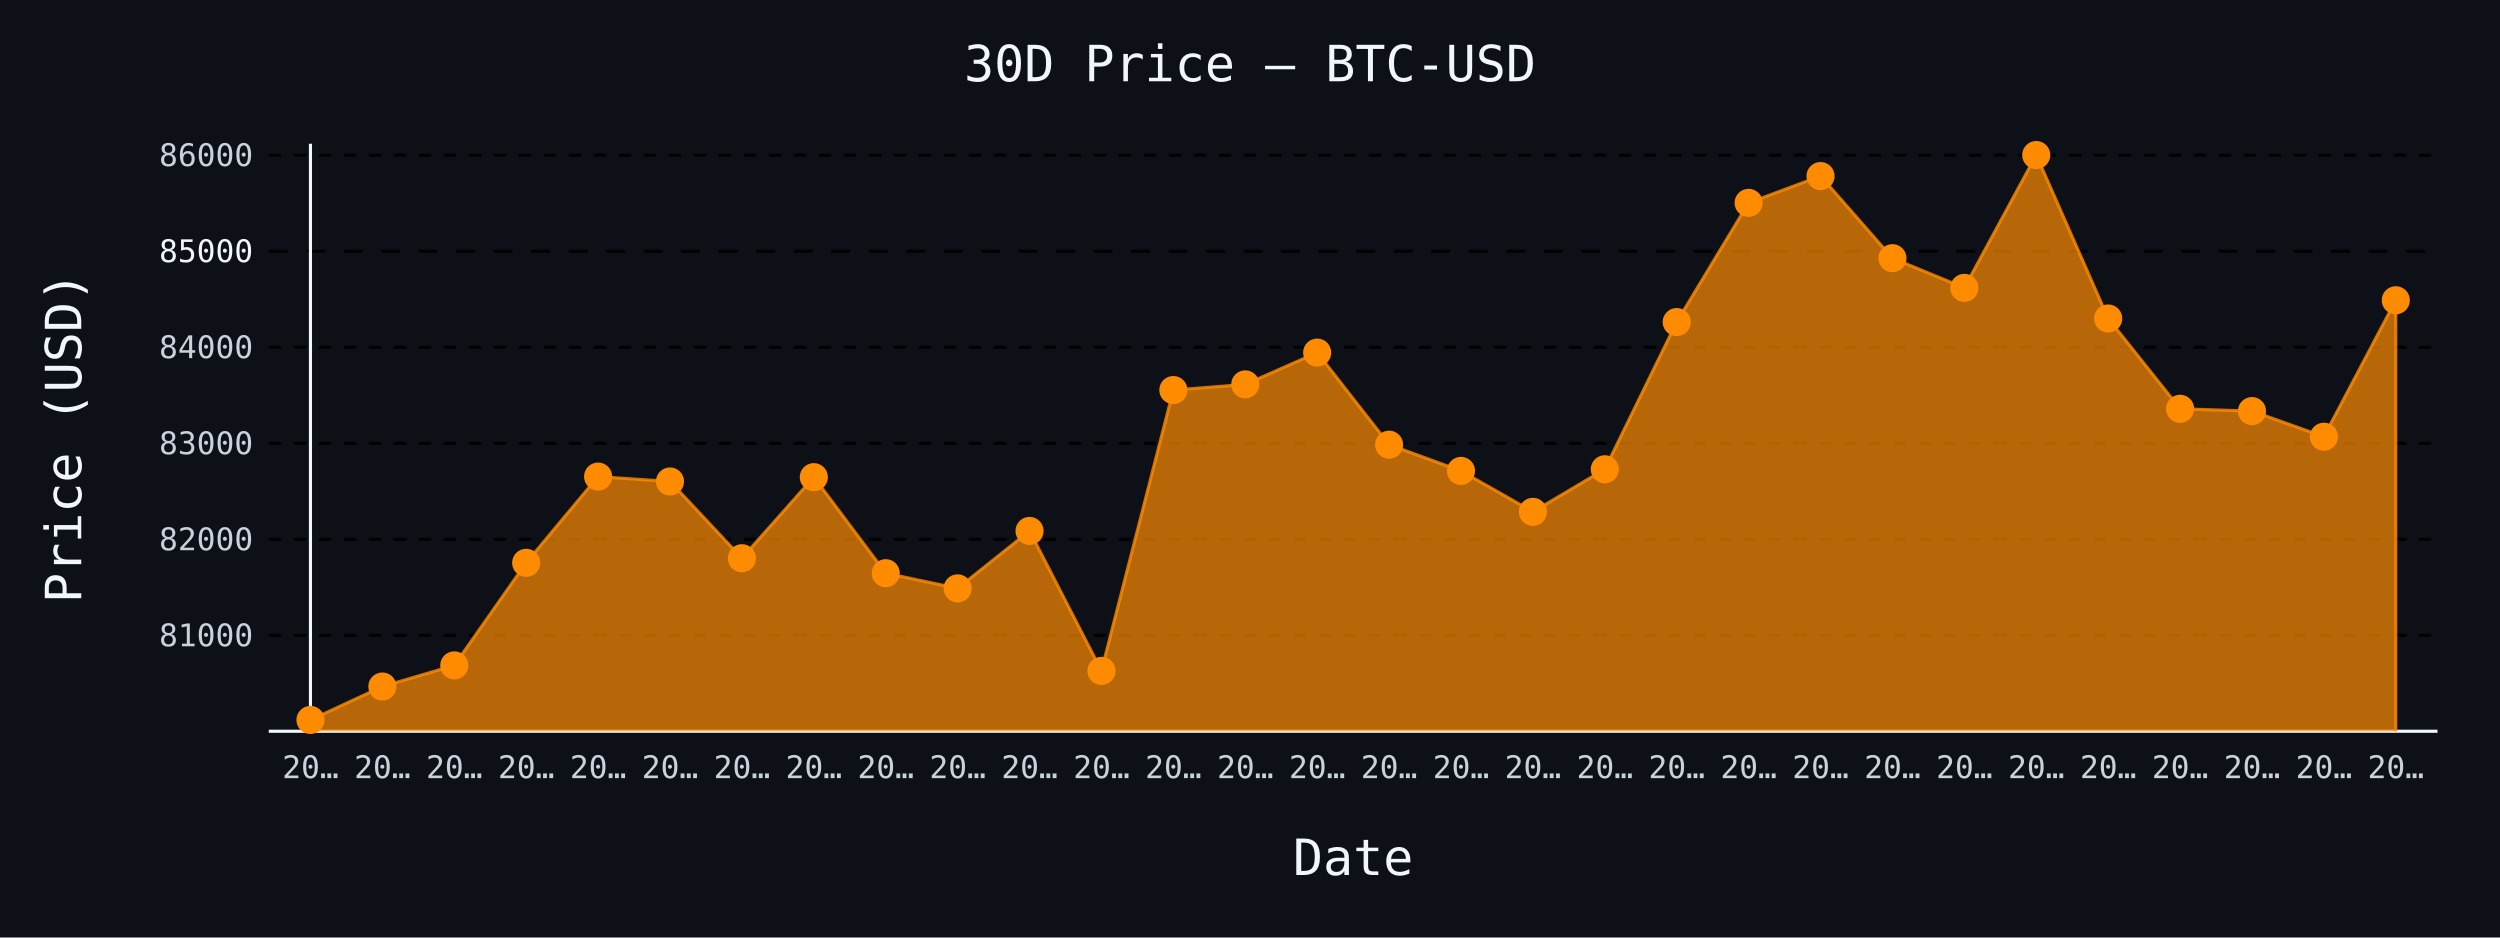
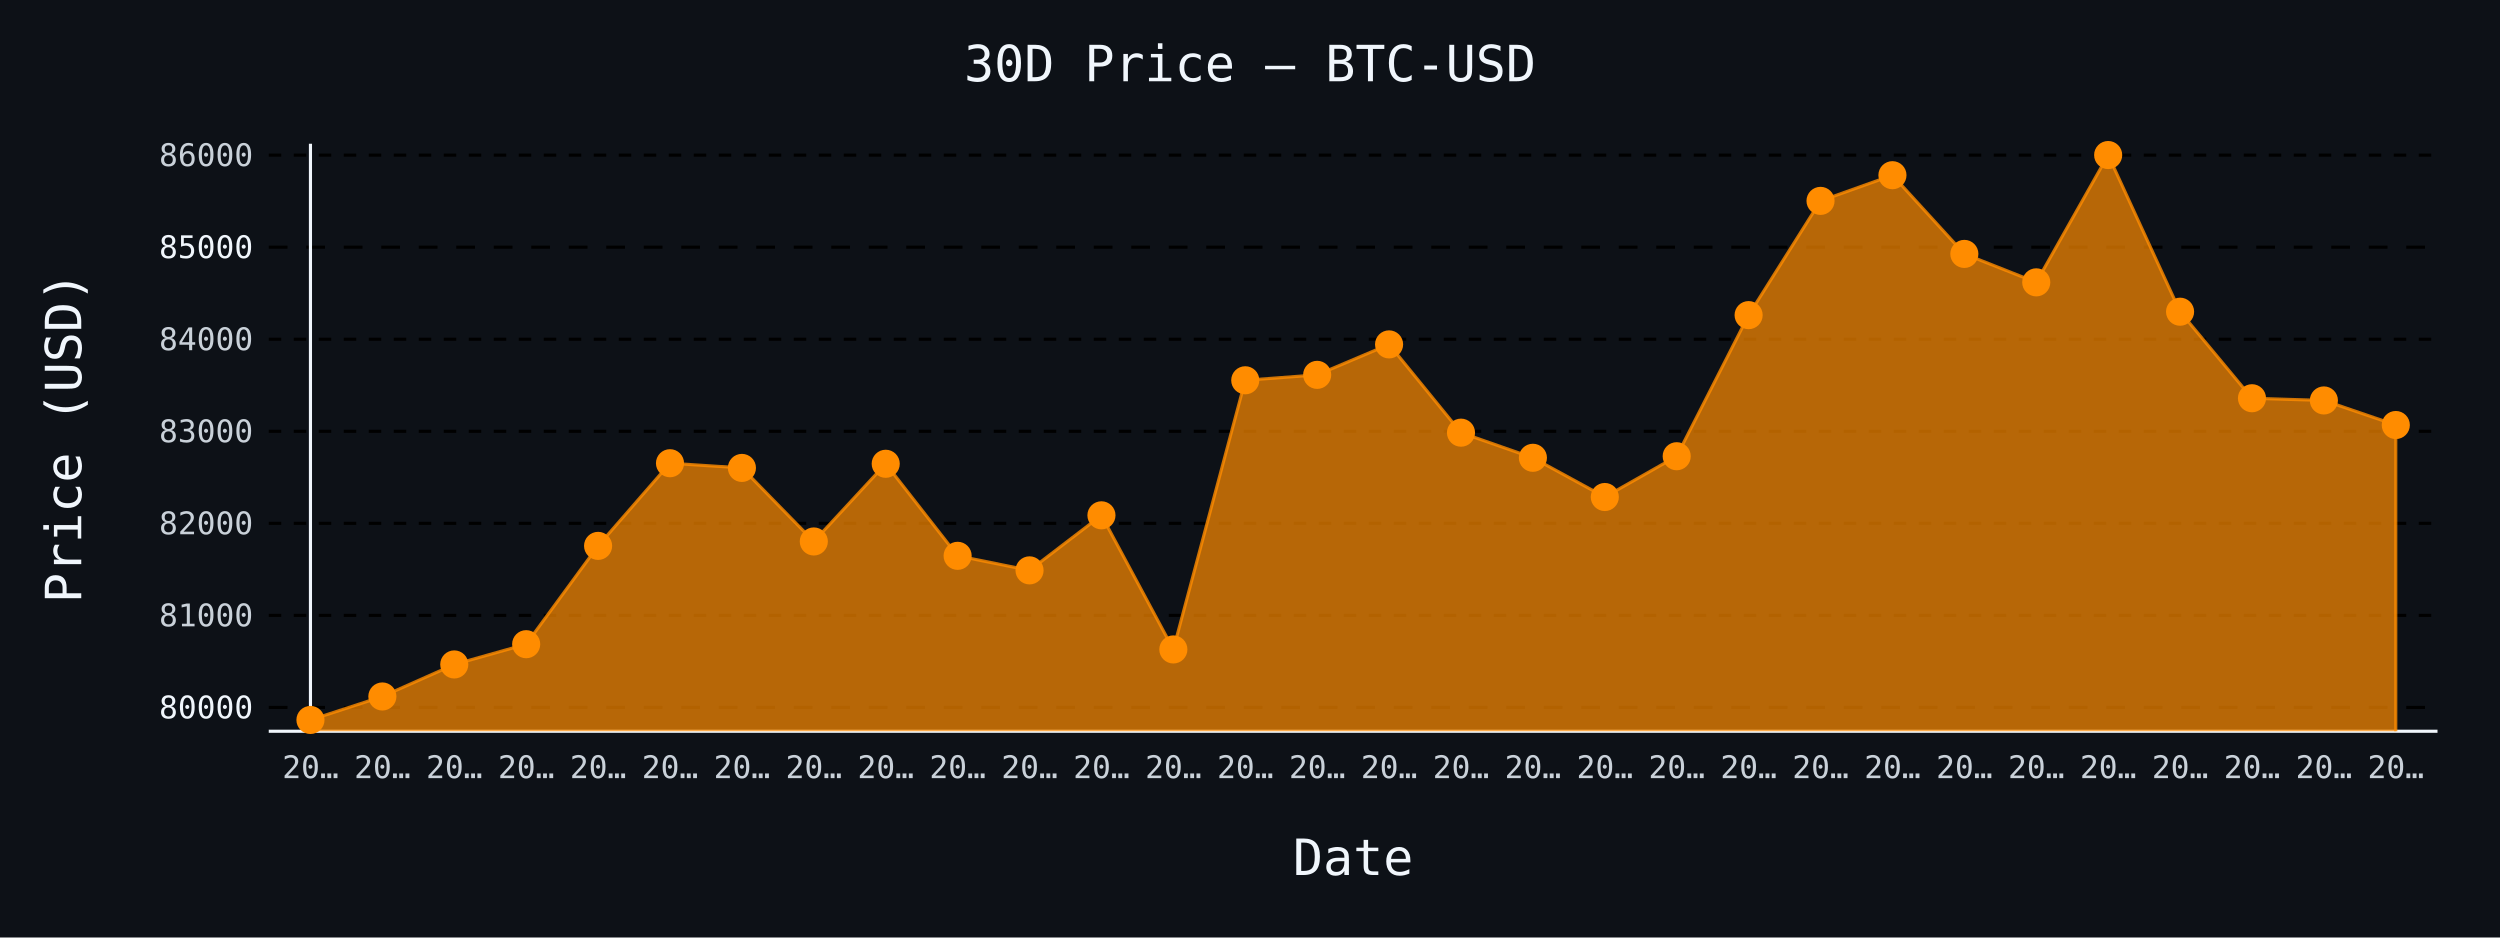
- <svg xmlns="http://www.w3.org/2000/svg" id="chart-d571e953-fdca-4222-9a10-9a1aad1e58b3" class="pygal-chart" viewBox="0 0 800 300">
+ <svg xmlns="http://www.w3.org/2000/svg" id="chart-de49da8a-8ca1-44a6-9105-f4aa5eb89902" class="pygal-chart" viewBox="0 0 800 300">
  <defs>
-     <style type="text/css">#chart-d571e953-fdca-4222-9a10-9a1aad1e58b3{-webkit-user-select:none;-webkit-font-smoothing:antialiased;font-family:monospace}#chart-d571e953-fdca-4222-9a10-9a1aad1e58b3 .title{font-family:monospace;font-size:16px}#chart-d571e953-fdca-4222-9a10-9a1aad1e58b3 .legends .legend text{font-family:monospace;font-size:14px}#chart-d571e953-fdca-4222-9a10-9a1aad1e58b3 .axis text{font-family:monospace;font-size:10px}#chart-d571e953-fdca-4222-9a10-9a1aad1e58b3 .axis text.major{font-family:monospace;font-size:10px}#chart-d571e953-fdca-4222-9a10-9a1aad1e58b3 .text-overlay text.value{font-family:monospace;font-size:16px}#chart-d571e953-fdca-4222-9a10-9a1aad1e58b3 .text-overlay text.label{font-family:monospace;font-size:10px}#chart-d571e953-fdca-4222-9a10-9a1aad1e58b3 .tooltip{font-family:monospace;font-size:14px}#chart-d571e953-fdca-4222-9a10-9a1aad1e58b3 text.no_data{font-family:monospace;font-size:64px}
- #chart-d571e953-fdca-4222-9a10-9a1aad1e58b3{background-color:#0d1117}#chart-d571e953-fdca-4222-9a10-9a1aad1e58b3 path,#chart-d571e953-fdca-4222-9a10-9a1aad1e58b3 line,#chart-d571e953-fdca-4222-9a10-9a1aad1e58b3 rect,#chart-d571e953-fdca-4222-9a10-9a1aad1e58b3 circle{-webkit-transition:150ms;-moz-transition:150ms;transition:150ms}#chart-d571e953-fdca-4222-9a10-9a1aad1e58b3 .graph &gt; .background{fill:#0d1117}#chart-d571e953-fdca-4222-9a10-9a1aad1e58b3 .plot &gt; .background{fill:#0d1117}#chart-d571e953-fdca-4222-9a10-9a1aad1e58b3 .graph{fill:#c9d1d9}#chart-d571e953-fdca-4222-9a10-9a1aad1e58b3 text.no_data{fill:#f0f6fc}#chart-d571e953-fdca-4222-9a10-9a1aad1e58b3 .title{fill:#f0f6fc}#chart-d571e953-fdca-4222-9a10-9a1aad1e58b3 .legends .legend text{fill:#c9d1d9}#chart-d571e953-fdca-4222-9a10-9a1aad1e58b3 .legends .legend:hover text{fill:#f0f6fc}#chart-d571e953-fdca-4222-9a10-9a1aad1e58b3 .axis .line{stroke:#f0f6fc}#chart-d571e953-fdca-4222-9a10-9a1aad1e58b3 .axis .guide.line{stroke:#8b949e}#chart-d571e953-fdca-4222-9a10-9a1aad1e58b3 .axis .major.line{stroke:#c9d1d9}#chart-d571e953-fdca-4222-9a10-9a1aad1e58b3 .axis text.major{fill:#f0f6fc}#chart-d571e953-fdca-4222-9a10-9a1aad1e58b3 .axis.y .guides:hover .guide.line,#chart-d571e953-fdca-4222-9a10-9a1aad1e58b3 .line-graph .axis.x .guides:hover .guide.line,#chart-d571e953-fdca-4222-9a10-9a1aad1e58b3 .stackedline-graph .axis.x .guides:hover .guide.line,#chart-d571e953-fdca-4222-9a10-9a1aad1e58b3 .xy-graph .axis.x .guides:hover .guide.line{stroke:#f0f6fc}#chart-d571e953-fdca-4222-9a10-9a1aad1e58b3 .axis .guides:hover text{fill:#f0f6fc}#chart-d571e953-fdca-4222-9a10-9a1aad1e58b3 .reactive{fill-opacity:.7;stroke-opacity:.8;stroke-width:1}#chart-d571e953-fdca-4222-9a10-9a1aad1e58b3 .ci{stroke:#c9d1d9}#chart-d571e953-fdca-4222-9a10-9a1aad1e58b3 .reactive.active,#chart-d571e953-fdca-4222-9a10-9a1aad1e58b3 .active .reactive{fill-opacity:.8;stroke-opacity:.9;stroke-width:4}#chart-d571e953-fdca-4222-9a10-9a1aad1e58b3 .ci .reactive.active{stroke-width:1.5}#chart-d571e953-fdca-4222-9a10-9a1aad1e58b3 .series text{fill:#f0f6fc}#chart-d571e953-fdca-4222-9a10-9a1aad1e58b3 .tooltip rect{fill:#0d1117;stroke:#f0f6fc;-webkit-transition:opacity 150ms;-moz-transition:opacity 150ms;transition:opacity 150ms}#chart-d571e953-fdca-4222-9a10-9a1aad1e58b3 .tooltip .label{fill:#c9d1d9}#chart-d571e953-fdca-4222-9a10-9a1aad1e58b3 .tooltip .label{fill:#c9d1d9}#chart-d571e953-fdca-4222-9a10-9a1aad1e58b3 .tooltip .legend{font-size:.8em;fill:#8b949e}#chart-d571e953-fdca-4222-9a10-9a1aad1e58b3 .tooltip .x_label{font-size:.6em;fill:#f0f6fc}#chart-d571e953-fdca-4222-9a10-9a1aad1e58b3 .tooltip .xlink{font-size:.5em;text-decoration:underline}#chart-d571e953-fdca-4222-9a10-9a1aad1e58b3 .tooltip .value{font-size:1.5em}#chart-d571e953-fdca-4222-9a10-9a1aad1e58b3 .bound{font-size:.5em}#chart-d571e953-fdca-4222-9a10-9a1aad1e58b3 .max-value{font-size:.75em;fill:#8b949e}#chart-d571e953-fdca-4222-9a10-9a1aad1e58b3 .map-element{fill:#0d1117;stroke:#8b949e !important}#chart-d571e953-fdca-4222-9a10-9a1aad1e58b3 .map-element .reactive{fill-opacity:inherit;stroke-opacity:inherit}#chart-d571e953-fdca-4222-9a10-9a1aad1e58b3 .color-0,#chart-d571e953-fdca-4222-9a10-9a1aad1e58b3 .color-0 a:visited{stroke:#ff8c00;fill:#ff8c00}#chart-d571e953-fdca-4222-9a10-9a1aad1e58b3 .text-overlay .color-0 text{fill:black}
- #chart-d571e953-fdca-4222-9a10-9a1aad1e58b3 text.no_data{text-anchor:middle}#chart-d571e953-fdca-4222-9a10-9a1aad1e58b3 .guide.line{fill:none}#chart-d571e953-fdca-4222-9a10-9a1aad1e58b3 .centered{text-anchor:middle}#chart-d571e953-fdca-4222-9a10-9a1aad1e58b3 .title{text-anchor:middle}#chart-d571e953-fdca-4222-9a10-9a1aad1e58b3 .legends .legend text{fill-opacity:1}#chart-d571e953-fdca-4222-9a10-9a1aad1e58b3 .axis.x text{text-anchor:middle}#chart-d571e953-fdca-4222-9a10-9a1aad1e58b3 .axis.x:not(.web) text[transform]{text-anchor:start}#chart-d571e953-fdca-4222-9a10-9a1aad1e58b3 .axis.x:not(.web) text[transform].backwards{text-anchor:end}#chart-d571e953-fdca-4222-9a10-9a1aad1e58b3 .axis.y text{text-anchor:end}#chart-d571e953-fdca-4222-9a10-9a1aad1e58b3 .axis.y text[transform].backwards{text-anchor:start}#chart-d571e953-fdca-4222-9a10-9a1aad1e58b3 .axis.y2 text{text-anchor:start}#chart-d571e953-fdca-4222-9a10-9a1aad1e58b3 .axis.y2 text[transform].backwards{text-anchor:end}#chart-d571e953-fdca-4222-9a10-9a1aad1e58b3 .axis .guide.line{stroke-dasharray:4,4;stroke:black}#chart-d571e953-fdca-4222-9a10-9a1aad1e58b3 .axis .major.guide.line{stroke-dasharray:6,6;stroke:black}#chart-d571e953-fdca-4222-9a10-9a1aad1e58b3 .horizontal .axis.y .guide.line,#chart-d571e953-fdca-4222-9a10-9a1aad1e58b3 .horizontal .axis.y2 .guide.line,#chart-d571e953-fdca-4222-9a10-9a1aad1e58b3 .vertical .axis.x .guide.line{opacity:0}#chart-d571e953-fdca-4222-9a10-9a1aad1e58b3 .horizontal .axis.always_show .guide.line,#chart-d571e953-fdca-4222-9a10-9a1aad1e58b3 .vertical .axis.always_show .guide.line{opacity:1 !important}#chart-d571e953-fdca-4222-9a10-9a1aad1e58b3 .axis.y .guides:hover .guide.line,#chart-d571e953-fdca-4222-9a10-9a1aad1e58b3 .axis.y2 .guides:hover .guide.line,#chart-d571e953-fdca-4222-9a10-9a1aad1e58b3 .axis.x .guides:hover .guide.line{opacity:1}#chart-d571e953-fdca-4222-9a10-9a1aad1e58b3 .axis .guides:hover text{opacity:1}#chart-d571e953-fdca-4222-9a10-9a1aad1e58b3 .nofill{fill:none}#chart-d571e953-fdca-4222-9a10-9a1aad1e58b3 .subtle-fill{fill-opacity:.2}#chart-d571e953-fdca-4222-9a10-9a1aad1e58b3 .dot{stroke-width:1px;fill-opacity:1;stroke-opacity:1}#chart-d571e953-fdca-4222-9a10-9a1aad1e58b3 .dot.active{stroke-width:5px}#chart-d571e953-fdca-4222-9a10-9a1aad1e58b3 .dot.negative{fill:transparent}#chart-d571e953-fdca-4222-9a10-9a1aad1e58b3 text,#chart-d571e953-fdca-4222-9a10-9a1aad1e58b3 tspan{stroke:none !important}#chart-d571e953-fdca-4222-9a10-9a1aad1e58b3 .series text.active{opacity:1}#chart-d571e953-fdca-4222-9a10-9a1aad1e58b3 .tooltip rect{fill-opacity:.95;stroke-width:.5}#chart-d571e953-fdca-4222-9a10-9a1aad1e58b3 .tooltip text{fill-opacity:1}#chart-d571e953-fdca-4222-9a10-9a1aad1e58b3 .showable{visibility:hidden}#chart-d571e953-fdca-4222-9a10-9a1aad1e58b3 .showable.shown{visibility:visible}#chart-d571e953-fdca-4222-9a10-9a1aad1e58b3 .gauge-background{fill:rgba(229,229,229,1);stroke:none}#chart-d571e953-fdca-4222-9a10-9a1aad1e58b3 .bg-lines{stroke:#0d1117;stroke-width:2px}</style>
+     <style type="text/css">#chart-de49da8a-8ca1-44a6-9105-f4aa5eb89902{-webkit-user-select:none;-webkit-font-smoothing:antialiased;font-family:monospace}#chart-de49da8a-8ca1-44a6-9105-f4aa5eb89902 .title{font-family:monospace;font-size:16px}#chart-de49da8a-8ca1-44a6-9105-f4aa5eb89902 .legends .legend text{font-family:monospace;font-size:14px}#chart-de49da8a-8ca1-44a6-9105-f4aa5eb89902 .axis text{font-family:monospace;font-size:10px}#chart-de49da8a-8ca1-44a6-9105-f4aa5eb89902 .axis text.major{font-family:monospace;font-size:10px}#chart-de49da8a-8ca1-44a6-9105-f4aa5eb89902 .text-overlay text.value{font-family:monospace;font-size:16px}#chart-de49da8a-8ca1-44a6-9105-f4aa5eb89902 .text-overlay text.label{font-family:monospace;font-size:10px}#chart-de49da8a-8ca1-44a6-9105-f4aa5eb89902 .tooltip{font-family:monospace;font-size:14px}#chart-de49da8a-8ca1-44a6-9105-f4aa5eb89902 text.no_data{font-family:monospace;font-size:64px}
+ #chart-de49da8a-8ca1-44a6-9105-f4aa5eb89902{background-color:#0d1117}#chart-de49da8a-8ca1-44a6-9105-f4aa5eb89902 path,#chart-de49da8a-8ca1-44a6-9105-f4aa5eb89902 line,#chart-de49da8a-8ca1-44a6-9105-f4aa5eb89902 rect,#chart-de49da8a-8ca1-44a6-9105-f4aa5eb89902 circle{-webkit-transition:150ms;-moz-transition:150ms;transition:150ms}#chart-de49da8a-8ca1-44a6-9105-f4aa5eb89902 .graph &gt; .background{fill:#0d1117}#chart-de49da8a-8ca1-44a6-9105-f4aa5eb89902 .plot &gt; .background{fill:#0d1117}#chart-de49da8a-8ca1-44a6-9105-f4aa5eb89902 .graph{fill:#c9d1d9}#chart-de49da8a-8ca1-44a6-9105-f4aa5eb89902 text.no_data{fill:#f0f6fc}#chart-de49da8a-8ca1-44a6-9105-f4aa5eb89902 .title{fill:#f0f6fc}#chart-de49da8a-8ca1-44a6-9105-f4aa5eb89902 .legends .legend text{fill:#c9d1d9}#chart-de49da8a-8ca1-44a6-9105-f4aa5eb89902 .legends .legend:hover text{fill:#f0f6fc}#chart-de49da8a-8ca1-44a6-9105-f4aa5eb89902 .axis .line{stroke:#f0f6fc}#chart-de49da8a-8ca1-44a6-9105-f4aa5eb89902 .axis .guide.line{stroke:#8b949e}#chart-de49da8a-8ca1-44a6-9105-f4aa5eb89902 .axis .major.line{stroke:#c9d1d9}#chart-de49da8a-8ca1-44a6-9105-f4aa5eb89902 .axis text.major{fill:#f0f6fc}#chart-de49da8a-8ca1-44a6-9105-f4aa5eb89902 .axis.y .guides:hover .guide.line,#chart-de49da8a-8ca1-44a6-9105-f4aa5eb89902 .line-graph .axis.x .guides:hover .guide.line,#chart-de49da8a-8ca1-44a6-9105-f4aa5eb89902 .stackedline-graph .axis.x .guides:hover .guide.line,#chart-de49da8a-8ca1-44a6-9105-f4aa5eb89902 .xy-graph .axis.x .guides:hover .guide.line{stroke:#f0f6fc}#chart-de49da8a-8ca1-44a6-9105-f4aa5eb89902 .axis .guides:hover text{fill:#f0f6fc}#chart-de49da8a-8ca1-44a6-9105-f4aa5eb89902 .reactive{fill-opacity:.7;stroke-opacity:.8;stroke-width:1}#chart-de49da8a-8ca1-44a6-9105-f4aa5eb89902 .ci{stroke:#c9d1d9}#chart-de49da8a-8ca1-44a6-9105-f4aa5eb89902 .reactive.active,#chart-de49da8a-8ca1-44a6-9105-f4aa5eb89902 .active .reactive{fill-opacity:.8;stroke-opacity:.9;stroke-width:4}#chart-de49da8a-8ca1-44a6-9105-f4aa5eb89902 .ci .reactive.active{stroke-width:1.5}#chart-de49da8a-8ca1-44a6-9105-f4aa5eb89902 .series text{fill:#f0f6fc}#chart-de49da8a-8ca1-44a6-9105-f4aa5eb89902 .tooltip rect{fill:#0d1117;stroke:#f0f6fc;-webkit-transition:opacity 150ms;-moz-transition:opacity 150ms;transition:opacity 150ms}#chart-de49da8a-8ca1-44a6-9105-f4aa5eb89902 .tooltip .label{fill:#c9d1d9}#chart-de49da8a-8ca1-44a6-9105-f4aa5eb89902 .tooltip .label{fill:#c9d1d9}#chart-de49da8a-8ca1-44a6-9105-f4aa5eb89902 .tooltip .legend{font-size:.8em;fill:#8b949e}#chart-de49da8a-8ca1-44a6-9105-f4aa5eb89902 .tooltip .x_label{font-size:.6em;fill:#f0f6fc}#chart-de49da8a-8ca1-44a6-9105-f4aa5eb89902 .tooltip .xlink{font-size:.5em;text-decoration:underline}#chart-de49da8a-8ca1-44a6-9105-f4aa5eb89902 .tooltip .value{font-size:1.5em}#chart-de49da8a-8ca1-44a6-9105-f4aa5eb89902 .bound{font-size:.5em}#chart-de49da8a-8ca1-44a6-9105-f4aa5eb89902 .max-value{font-size:.75em;fill:#8b949e}#chart-de49da8a-8ca1-44a6-9105-f4aa5eb89902 .map-element{fill:#0d1117;stroke:#8b949e !important}#chart-de49da8a-8ca1-44a6-9105-f4aa5eb89902 .map-element .reactive{fill-opacity:inherit;stroke-opacity:inherit}#chart-de49da8a-8ca1-44a6-9105-f4aa5eb89902 .color-0,#chart-de49da8a-8ca1-44a6-9105-f4aa5eb89902 .color-0 a:visited{stroke:#ff8c00;fill:#ff8c00}#chart-de49da8a-8ca1-44a6-9105-f4aa5eb89902 .text-overlay .color-0 text{fill:black}
+ #chart-de49da8a-8ca1-44a6-9105-f4aa5eb89902 text.no_data{text-anchor:middle}#chart-de49da8a-8ca1-44a6-9105-f4aa5eb89902 .guide.line{fill:none}#chart-de49da8a-8ca1-44a6-9105-f4aa5eb89902 .centered{text-anchor:middle}#chart-de49da8a-8ca1-44a6-9105-f4aa5eb89902 .title{text-anchor:middle}#chart-de49da8a-8ca1-44a6-9105-f4aa5eb89902 .legends .legend text{fill-opacity:1}#chart-de49da8a-8ca1-44a6-9105-f4aa5eb89902 .axis.x text{text-anchor:middle}#chart-de49da8a-8ca1-44a6-9105-f4aa5eb89902 .axis.x:not(.web) text[transform]{text-anchor:start}#chart-de49da8a-8ca1-44a6-9105-f4aa5eb89902 .axis.x:not(.web) text[transform].backwards{text-anchor:end}#chart-de49da8a-8ca1-44a6-9105-f4aa5eb89902 .axis.y text{text-anchor:end}#chart-de49da8a-8ca1-44a6-9105-f4aa5eb89902 .axis.y text[transform].backwards{text-anchor:start}#chart-de49da8a-8ca1-44a6-9105-f4aa5eb89902 .axis.y2 text{text-anchor:start}#chart-de49da8a-8ca1-44a6-9105-f4aa5eb89902 .axis.y2 text[transform].backwards{text-anchor:end}#chart-de49da8a-8ca1-44a6-9105-f4aa5eb89902 .axis .guide.line{stroke-dasharray:4,4;stroke:black}#chart-de49da8a-8ca1-44a6-9105-f4aa5eb89902 .axis .major.guide.line{stroke-dasharray:6,6;stroke:black}#chart-de49da8a-8ca1-44a6-9105-f4aa5eb89902 .horizontal .axis.y .guide.line,#chart-de49da8a-8ca1-44a6-9105-f4aa5eb89902 .horizontal .axis.y2 .guide.line,#chart-de49da8a-8ca1-44a6-9105-f4aa5eb89902 .vertical .axis.x .guide.line{opacity:0}#chart-de49da8a-8ca1-44a6-9105-f4aa5eb89902 .horizontal .axis.always_show .guide.line,#chart-de49da8a-8ca1-44a6-9105-f4aa5eb89902 .vertical .axis.always_show .guide.line{opacity:1 !important}#chart-de49da8a-8ca1-44a6-9105-f4aa5eb89902 .axis.y .guides:hover .guide.line,#chart-de49da8a-8ca1-44a6-9105-f4aa5eb89902 .axis.y2 .guides:hover .guide.line,#chart-de49da8a-8ca1-44a6-9105-f4aa5eb89902 .axis.x .guides:hover .guide.line{opacity:1}#chart-de49da8a-8ca1-44a6-9105-f4aa5eb89902 .axis .guides:hover text{opacity:1}#chart-de49da8a-8ca1-44a6-9105-f4aa5eb89902 .nofill{fill:none}#chart-de49da8a-8ca1-44a6-9105-f4aa5eb89902 .subtle-fill{fill-opacity:.2}#chart-de49da8a-8ca1-44a6-9105-f4aa5eb89902 .dot{stroke-width:1px;fill-opacity:1;stroke-opacity:1}#chart-de49da8a-8ca1-44a6-9105-f4aa5eb89902 .dot.active{stroke-width:5px}#chart-de49da8a-8ca1-44a6-9105-f4aa5eb89902 .dot.negative{fill:transparent}#chart-de49da8a-8ca1-44a6-9105-f4aa5eb89902 text,#chart-de49da8a-8ca1-44a6-9105-f4aa5eb89902 tspan{stroke:none !important}#chart-de49da8a-8ca1-44a6-9105-f4aa5eb89902 .series text.active{opacity:1}#chart-de49da8a-8ca1-44a6-9105-f4aa5eb89902 .tooltip rect{fill-opacity:.95;stroke-width:.5}#chart-de49da8a-8ca1-44a6-9105-f4aa5eb89902 .tooltip text{fill-opacity:1}#chart-de49da8a-8ca1-44a6-9105-f4aa5eb89902 .showable{visibility:hidden}#chart-de49da8a-8ca1-44a6-9105-f4aa5eb89902 .showable.shown{visibility:visible}#chart-de49da8a-8ca1-44a6-9105-f4aa5eb89902 .gauge-background{fill:rgba(229,229,229,1);stroke:none}#chart-de49da8a-8ca1-44a6-9105-f4aa5eb89902 .bg-lines{stroke:#0d1117;stroke-width:2px}</style>
  </defs>
  <g class="graph line-graph vertical">
    <rect x="0" y="0" width="800" height="300" class="background" />
    <g transform="translate(86, 46)" class="plot">
      <rect x="0" y="0" width="694.0" height="188" class="background" />
      <g class="axis y always_show">
        <path d="M0 188 h694" class="line" />
        <g class="guides">
-           <path d="M0 157.309 h694" class="guide line" />
-           <text x="-5" y="160.809" class="">81000</text>
-         </g>
-         <g class="guides">
-           <path d="M0 126.577 h694" class="guide line" />
-           <text x="-5" y="130.077" class="">82000</text>
-         </g>
-         <g class="guides">
-           <path d="M0 95.844 h694" class="guide line" />
-           <text x="-5" y="99.344" class="">83000</text>
-         </g>
-         <g class="guides">
-           <path d="M0 65.111 h694" class="guide line" />
-           <text x="-5" y="68.611" class="">84000</text>
-         </g>
-         <g class="guides">
-           <path d="M0 34.379 h694" class="major guide line" />
-           <text x="-5" y="37.879" class="major">85000</text>
-         </g>
-         <g class="guides">
-           <path d="M0 3.646 h694" class="guide line" />
-           <text x="-5" y="7.146" class="">86000</text>
+           <path d="M0 180.379 h694" class="major guide line" />
+           <text x="-5" y="183.879" class="major">80000</text>
+         </g>
+         <g class="guides">
+           <path d="M0 150.923 h694" class="guide line" />
+           <text x="-5" y="154.423" class="">81000</text>
+         </g>
+         <g class="guides">
+           <path d="M0 121.467 h694" class="guide line" />
+           <text x="-5" y="124.967" class="">82000</text>
+         </g>
+         <g class="guides">
+           <path d="M0 92.012 h694" class="guide line" />
+           <text x="-5" y="95.512" class="">83000</text>
+         </g>
+         <g class="guides">
+           <path d="M0 62.556 h694" class="guide line" />
+           <text x="-5" y="66.056" class="">84000</text>
+         </g>
+         <g class="guides">
+           <path d="M0 33.1 h694" class="major guide line" />
+           <text x="-5" y="36.6" class="major">85000</text>
+         </g>
+         <g class="guides">
+           <path d="M0 3.645 h694" class="guide line" />
+           <text x="-5" y="7.145" class="">86000</text>
        </g>
      </g>
      <g class="axis x">
        <g class="guides">
          <path d="M13.346 0 v188" class="line" />
          <text x="13.346" y="203.0" class="">20…</text>
        </g>
        <g class="guides">
          <path d="M36.357 0 v188" class="guide line" />
          <text x="36.357" y="203.0" class="">20…</text>
        </g>
        <g class="guides">
          <path d="M59.367 0 v188" class="guide line" />
          <text x="59.367" y="203.0" class="">20…</text>
        </g>
        <g class="guides">
          <path d="M82.378 0 v188" class="guide line" />
          <text x="82.378" y="203.0" class="">20…</text>
        </g>
        <g class="guides">
          <path d="M105.389 0 v188" class="guide line" />
          <text x="105.389" y="203.0" class="">20…</text>
        </g>
        <g class="guides">
          <path d="M128.399 0 v188" class="guide line" />
          <text x="128.399" y="203.0" class="">20…</text>
        </g>
        <g class="guides">
          <path d="M151.41 0 v188" class="guide line" />
          <text x="151.41" y="203.0" class="">20…</text>
        </g>
        <g class="guides">
          <path d="M174.42 0 v188" class="guide line" />
          <text x="174.42" y="203.0" class="">20…</text>
        </g>
        <g class="guides">
          <path d="M197.431 0 v188" class="guide line" />
          <text x="197.431" y="203.0" class="">20…</text>
        </g>
        <g class="guides">
          <path d="M220.442 0 v188" class="guide line" />
          <text x="220.442" y="203.0" class="">20…</text>
        </g>
        <g class="guides">
          <path d="M243.452 0 v188" class="guide line" />
          <text x="243.452" y="203.0" class="">20…</text>
        </g>
        <g class="guides">
          <path d="M266.463 0 v188" class="guide line" />
          <text x="266.463" y="203.0" class="">20…</text>
        </g>
        <g class="guides">
          <path d="M289.473 0 v188" class="guide line" />
          <text x="289.473" y="203.0" class="">20…</text>
        </g>
        <g class="guides">
          <path d="M312.484 0 v188" class="guide line" />
          <text x="312.484" y="203.0" class="">20…</text>
        </g>
        <g class="guides">
          <path d="M335.495 0 v188" class="guide line" />
          <text x="335.495" y="203.0" class="">20…</text>
        </g>
        <g class="guides">
          <path d="M358.505 0 v188" class="guide line" />
          <text x="358.505" y="203.0" class="">20…</text>
        </g>
        <g class="guides">
          <path d="M381.516 0 v188" class="guide line" />
          <text x="381.516" y="203.0" class="">20…</text>
        </g>
        <g class="guides">
          <path d="M404.527 0 v188" class="guide line" />
          <text x="404.527" y="203.0" class="">20…</text>
        </g>
        <g class="guides">
          <path d="M427.537 0 v188" class="guide line" />
          <text x="427.537" y="203.0" class="">20…</text>
        </g>
        <g class="guides">
          <path d="M450.548 0 v188" class="guide line" />
          <text x="450.548" y="203.0" class="">20…</text>
        </g>
        <g class="guides">
          <path d="M473.558 0 v188" class="guide line" />
          <text x="473.558" y="203.0" class="">20…</text>
        </g>
        <g class="guides">
          <path d="M496.569 0 v188" class="guide line" />
          <text x="496.569" y="203.0" class="">20…</text>
        </g>
        <g class="guides">
          <path d="M519.58 0 v188" class="guide line" />
          <text x="519.58" y="203.0" class="">20…</text>
        </g>
        <g class="guides">
          <path d="M542.59 0 v188" class="guide line" />
          <text x="542.59" y="203.0" class="">20…</text>
        </g>
        <g class="guides">
          <path d="M565.601 0 v188" class="guide line" />
          <text x="565.601" y="203.0" class="">20…</text>
        </g>
        <g class="guides">
          <path d="M588.611 0 v188" class="guide line" />
          <text x="588.611" y="203.0" class="">20…</text>
        </g>
        <g class="guides">
          <path d="M611.622 0 v188" class="guide line" />
          <text x="611.622" y="203.0" class="">20…</text>
        </g>
        <g class="guides">
          <path d="M634.633 0 v188" class="guide line" />
          <text x="634.633" y="203.0" class="">20…</text>
        </g>
        <g class="guides">
          <path d="M657.643 0 v188" class="guide line" />
          <text x="657.643" y="203.0" class="">20…</text>
        </g>
        <g class="guides">
          <path d="M680.654 0 v188" class="guide line" />
          <text x="680.654" y="203.0" class="">20…</text>
        </g>
      </g>
      <g class="series serie-0 color-0">
-         <path d="M13.346 188 L13.346 184.385 36.357 173.69 59.367 166.928 82.378 134.106 105.389 106.508 128.399 108.076 151.41 132.631 174.42 106.693 197.431 137.425 220.442 142.281 243.452 123.903 266.463 168.68 289.473 78.818 312.484 77.005 335.495 66.832 358.505 96.305 381.516 104.695 404.527 117.787 427.537 104.172 450.548 57.059 473.558 18.92 496.569 10.346 519.58 36.622 542.59 46.119 565.601 3.615 588.611 55.922 611.622 84.811 634.633 85.549 657.643 93.754 680.654 50.083 680.654 188" class="line reactive" />
+         <path d="M13.346 188 L13.346 184.385 36.357 176.873 59.367 166.623 82.378 160.143 105.389 128.684 128.399 102.233 151.41 103.735 174.42 127.27 197.431 102.41 220.442 131.865 243.452 136.519 266.463 118.905 289.473 161.822 312.484 75.693 335.495 73.955 358.505 64.206 381.516 92.454 404.527 100.495 427.537 113.043 450.548 99.994 473.558 54.839 496.569 18.284 519.58 10.066 542.59 35.251 565.601 44.353 588.611 3.615 611.622 53.749 634.633 81.437 657.643 82.144 680.654 90.009 680.654 188" class="line reactive" />
      </g>
    </g>
    <g class="titles">
      <text x="400.0" y="26" class="title plot_title">30D Price — BTC-USD</text>
      <text x="433.0" y="280" class="title">Date</text>
      <text x="0" y="166.0" class="title" transform="rotate(-90 0 140)">Price (USD)</text>
    </g>
    <g transform="translate(86, 46)" class="plot overlay">
      <g class="series serie-0 color-0">
        <g class="dots">
          <circle cx="13.346" cy="184.385" r="4" class="dot reactive tooltip-trigger" />
        </g>
        <g class="dots">
-           <circle cx="36.357" cy="173.69" r="4" class="dot reactive tooltip-trigger" />
-         </g>
-         <g class="dots">
-           <circle cx="59.367" cy="166.928" r="4" class="dot reactive tooltip-trigger" />
-         </g>
-         <g class="dots">
-           <circle cx="82.378" cy="134.106" r="4" class="dot reactive tooltip-trigger" />
-         </g>
-         <g class="dots">
-           <circle cx="105.389" cy="106.508" r="4" class="dot reactive tooltip-trigger" />
-         </g>
-         <g class="dots">
-           <circle cx="128.399" cy="108.076" r="4" class="dot reactive tooltip-trigger" />
-         </g>
-         <g class="dots">
-           <circle cx="151.41" cy="132.631" r="4" class="dot reactive tooltip-trigger" />
-         </g>
-         <g class="dots">
-           <circle cx="174.42" cy="106.693" r="4" class="dot reactive tooltip-trigger" />
-         </g>
-         <g class="dots">
-           <circle cx="197.431" cy="137.425" r="4" class="dot reactive tooltip-trigger" />
-         </g>
-         <g class="dots">
-           <circle cx="220.442" cy="142.281" r="4" class="dot reactive tooltip-trigger" />
-         </g>
-         <g class="dots">
-           <circle cx="243.452" cy="123.903" r="4" class="dot reactive tooltip-trigger" />
-         </g>
-         <g class="dots">
-           <circle cx="266.463" cy="168.68" r="4" class="dot reactive tooltip-trigger" />
-         </g>
-         <g class="dots">
-           <circle cx="289.473" cy="78.818" r="4" class="dot reactive tooltip-trigger" />
-         </g>
-         <g class="dots">
-           <circle cx="312.484" cy="77.005" r="4" class="dot reactive tooltip-trigger" />
-         </g>
-         <g class="dots">
-           <circle cx="335.495" cy="66.832" r="4" class="dot reactive tooltip-trigger" />
-         </g>
-         <g class="dots">
-           <circle cx="358.505" cy="96.305" r="4" class="dot reactive tooltip-trigger" />
-         </g>
-         <g class="dots">
-           <circle cx="381.516" cy="104.695" r="4" class="dot reactive tooltip-trigger" />
-         </g>
-         <g class="dots">
-           <circle cx="404.527" cy="117.787" r="4" class="dot reactive tooltip-trigger" />
-         </g>
-         <g class="dots">
-           <circle cx="427.537" cy="104.172" r="4" class="dot reactive tooltip-trigger" />
-         </g>
-         <g class="dots">
-           <circle cx="450.548" cy="57.059" r="4" class="dot reactive tooltip-trigger" />
-         </g>
-         <g class="dots">
-           <circle cx="473.558" cy="18.92" r="4" class="dot reactive tooltip-trigger" />
-         </g>
-         <g class="dots">
-           <circle cx="496.569" cy="10.346" r="4" class="dot reactive tooltip-trigger" />
-         </g>
-         <g class="dots">
-           <circle cx="519.58" cy="36.622" r="4" class="dot reactive tooltip-trigger" />
-         </g>
-         <g class="dots">
-           <circle cx="542.59" cy="46.119" r="4" class="dot reactive tooltip-trigger" />
-         </g>
-         <g class="dots">
-           <circle cx="565.601" cy="3.615" r="4" class="dot reactive tooltip-trigger" />
-         </g>
-         <g class="dots">
-           <circle cx="588.611" cy="55.922" r="4" class="dot reactive tooltip-trigger" />
-         </g>
-         <g class="dots">
-           <circle cx="611.622" cy="84.811" r="4" class="dot reactive tooltip-trigger" />
-         </g>
-         <g class="dots">
-           <circle cx="634.633" cy="85.549" r="4" class="dot reactive tooltip-trigger" />
-         </g>
-         <g class="dots">
-           <circle cx="657.643" cy="93.754" r="4" class="dot reactive tooltip-trigger" />
-         </g>
-         <g class="dots">
-           <circle cx="680.654" cy="50.083" r="4" class="dot reactive tooltip-trigger" />
+           <circle cx="36.357" cy="176.873" r="4" class="dot reactive tooltip-trigger" />
+         </g>
+         <g class="dots">
+           <circle cx="59.367" cy="166.623" r="4" class="dot reactive tooltip-trigger" />
+         </g>
+         <g class="dots">
+           <circle cx="82.378" cy="160.143" r="4" class="dot reactive tooltip-trigger" />
+         </g>
+         <g class="dots">
+           <circle cx="105.389" cy="128.684" r="4" class="dot reactive tooltip-trigger" />
+         </g>
+         <g class="dots">
+           <circle cx="128.399" cy="102.233" r="4" class="dot reactive tooltip-trigger" />
+         </g>
+         <g class="dots">
+           <circle cx="151.41" cy="103.735" r="4" class="dot reactive tooltip-trigger" />
+         </g>
+         <g class="dots">
+           <circle cx="174.42" cy="127.27" r="4" class="dot reactive tooltip-trigger" />
+         </g>
+         <g class="dots">
+           <circle cx="197.431" cy="102.41" r="4" class="dot reactive tooltip-trigger" />
+         </g>
+         <g class="dots">
+           <circle cx="220.442" cy="131.865" r="4" class="dot reactive tooltip-trigger" />
+         </g>
+         <g class="dots">
+           <circle cx="243.452" cy="136.519" r="4" class="dot reactive tooltip-trigger" />
+         </g>
+         <g class="dots">
+           <circle cx="266.463" cy="118.905" r="4" class="dot reactive tooltip-trigger" />
+         </g>
+         <g class="dots">
+           <circle cx="289.473" cy="161.822" r="4" class="dot reactive tooltip-trigger" />
+         </g>
+         <g class="dots">
+           <circle cx="312.484" cy="75.693" r="4" class="dot reactive tooltip-trigger" />
+         </g>
+         <g class="dots">
+           <circle cx="335.495" cy="73.955" r="4" class="dot reactive tooltip-trigger" />
+         </g>
+         <g class="dots">
+           <circle cx="358.505" cy="64.206" r="4" class="dot reactive tooltip-trigger" />
+         </g>
+         <g class="dots">
+           <circle cx="381.516" cy="92.454" r="4" class="dot reactive tooltip-trigger" />
+         </g>
+         <g class="dots">
+           <circle cx="404.527" cy="100.495" r="4" class="dot reactive tooltip-trigger" />
+         </g>
+         <g class="dots">
+           <circle cx="427.537" cy="113.043" r="4" class="dot reactive tooltip-trigger" />
+         </g>
+         <g class="dots">
+           <circle cx="450.548" cy="99.994" r="4" class="dot reactive tooltip-trigger" />
+         </g>
+         <g class="dots">
+           <circle cx="473.558" cy="54.839" r="4" class="dot reactive tooltip-trigger" />
+         </g>
+         <g class="dots">
+           <circle cx="496.569" cy="18.284" r="4" class="dot reactive tooltip-trigger" />
+         </g>
+         <g class="dots">
+           <circle cx="519.58" cy="10.066" r="4" class="dot reactive tooltip-trigger" />
+         </g>
+         <g class="dots">
+           <circle cx="542.59" cy="35.251" r="4" class="dot reactive tooltip-trigger" />
+         </g>
+         <g class="dots">
+           <circle cx="565.601" cy="44.353" r="4" class="dot reactive tooltip-trigger" />
+         </g>
+         <g class="dots">
+           <circle cx="588.611" cy="3.615" r="4" class="dot reactive tooltip-trigger" />
+         </g>
+         <g class="dots">
+           <circle cx="611.622" cy="53.749" r="4" class="dot reactive tooltip-trigger" />
+         </g>
+         <g class="dots">
+           <circle cx="634.633" cy="81.437" r="4" class="dot reactive tooltip-trigger" />
+         </g>
+         <g class="dots">
+           <circle cx="657.643" cy="82.144" r="4" class="dot reactive tooltip-trigger" />
+         </g>
+         <g class="dots">
+           <circle cx="680.654" cy="90.009" r="4" class="dot reactive tooltip-trigger" />
        </g>
      </g>
    </g>
    <g transform="translate(86, 46)" class="plot text-overlay">
      <g class="series serie-0 color-0" />
    </g>
    <g transform="translate(86, 46)" class="plot tooltip-overlay">
      <g transform="translate(0 0)" style="opacity: 0" class="tooltip">
        <rect rx="0" ry="0" width="0" height="0" class="tooltip-box" />
        <g class="text" />
      </g>
    </g>
  </g>
</svg>
